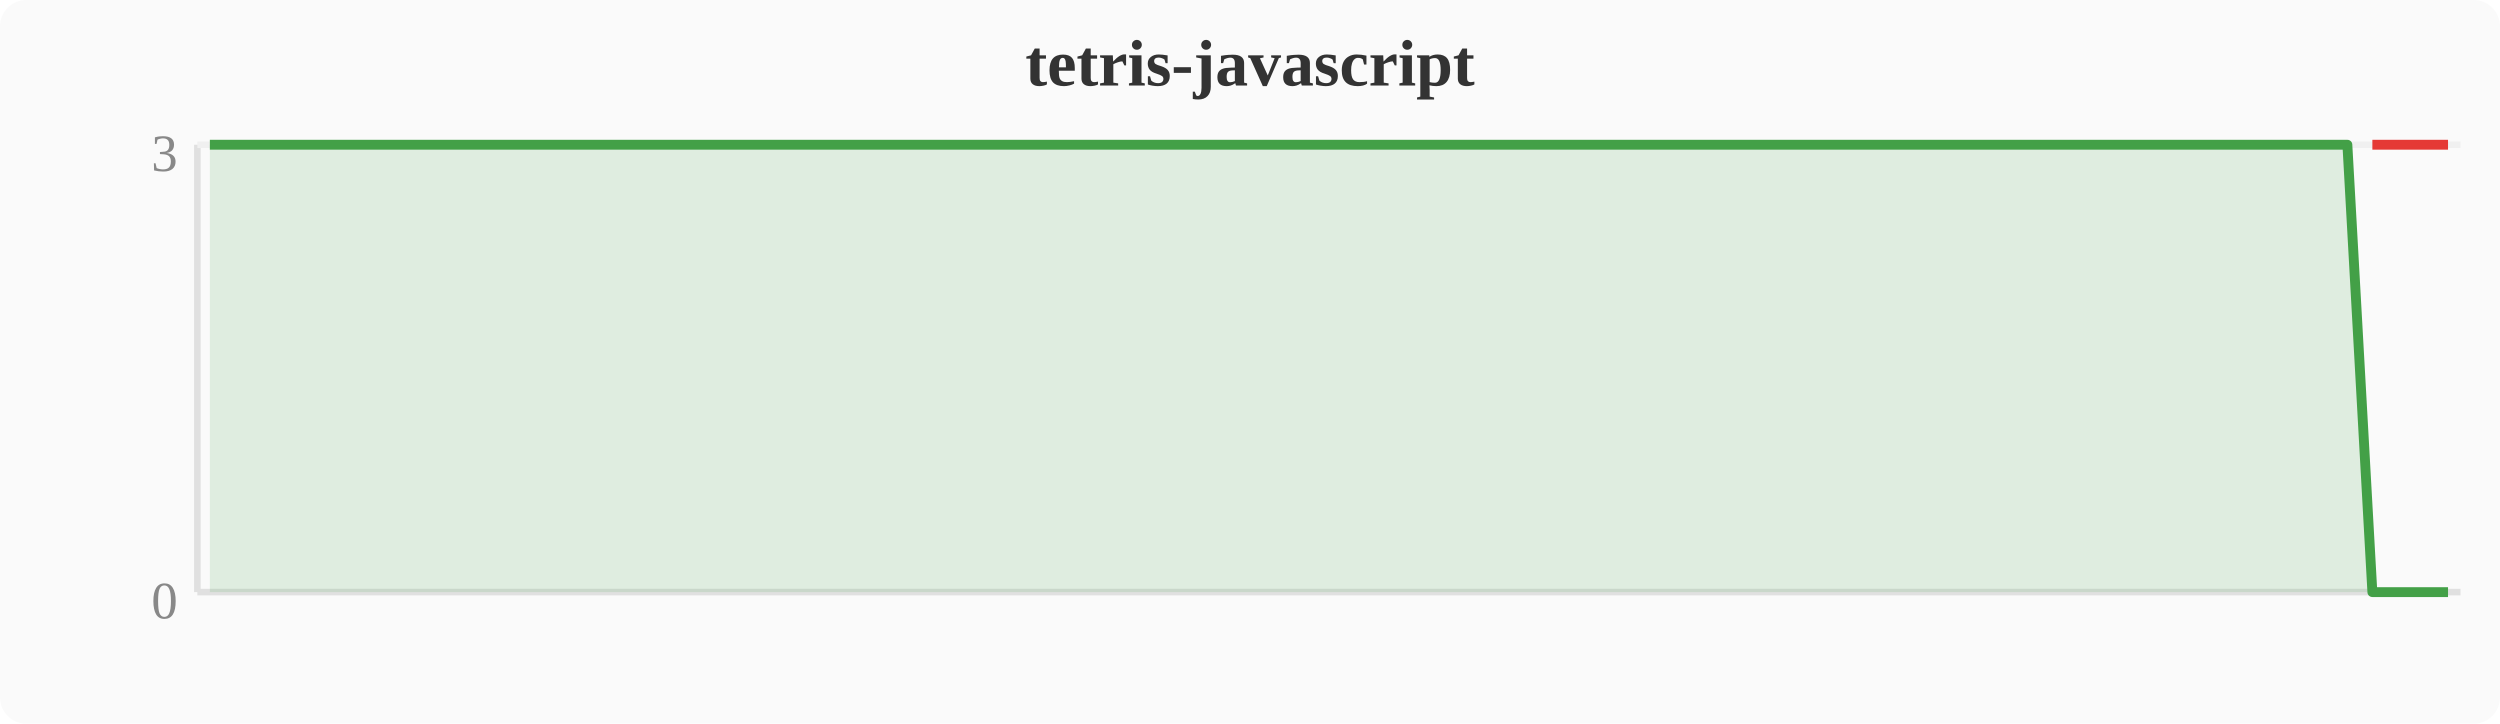
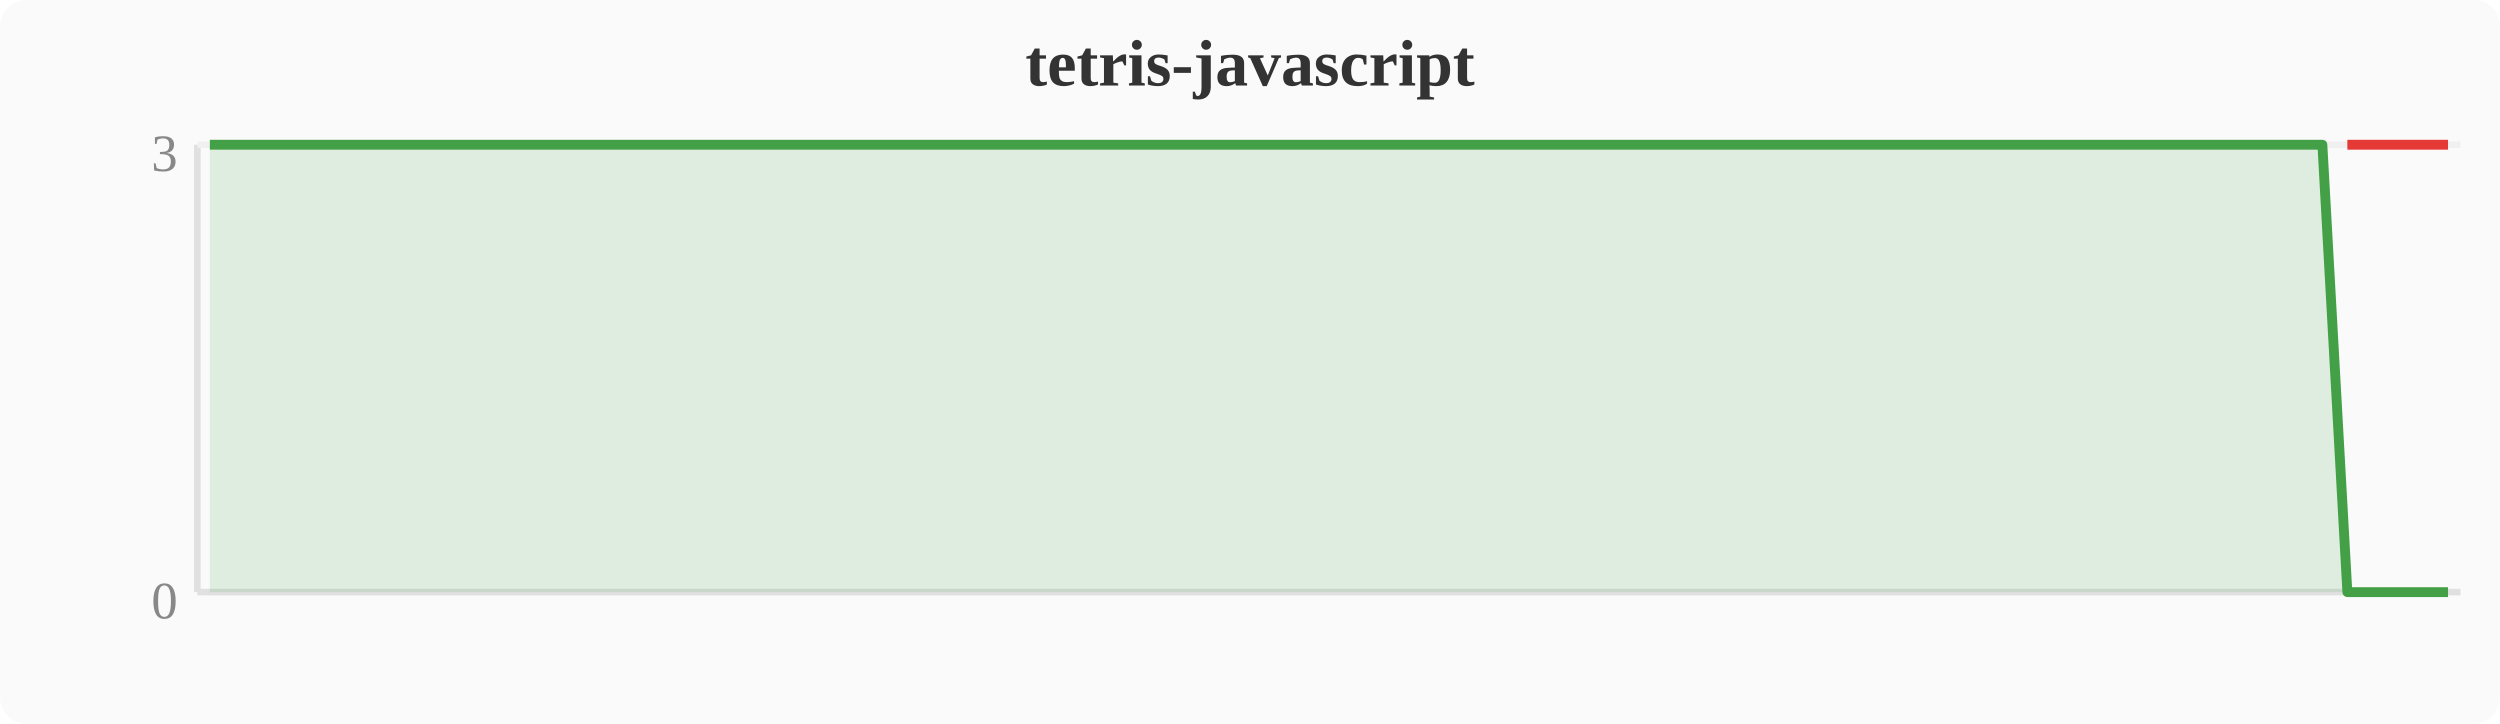
<svg xmlns="http://www.w3.org/2000/svg" width="380" height="110" viewBox="0 0 380 110">
  <rect width="380" height="110" fill="#fafafa" rx="4" />
  <text x="190" y="13" text-anchor="middle" font-size="10" font-weight="bold" fill="#333">tetris-javascript</text>
  <line x1="30" y1="22" x2="30" y2="90" stroke="#e0e0e0" stroke-width="1" />
  <line x1="30" y1="90" x2="374" y2="90" stroke="#e0e0e0" stroke-width="1" />
  <line x1="30" y1="22" x2="374" y2="22" stroke="#f0f0f0" stroke-width="1" />
  <text x="27" y="94" text-anchor="end" font-size="8" fill="#888">0</text>
  <text x="27" y="26" text-anchor="end" font-size="8" fill="#888">3</text>
-   <polygon points="31.9,22.0 35.7,22.0 39.6,22.0 43.4,22.0 47.2,22.0 51.0,22.0 54.8,22.0 58.7,22.0 62.5,22.0 66.3,22.0 70.1,22.0 74.0,22.0 77.8,22.0 81.6,22.0 85.4,22.0 89.2,22.0 93.1,22.0 96.9,22.0 100.7,22.0 104.5,22.0 108.4,22.0 112.2,22.0 116.0,22.0 119.8,22.0 123.6,22.0 127.5,22.0 131.3,22.0 135.1,22.0 138.9,22.0 142.8,22.0 146.6,22.0 150.4,22.0 154.2,22.0 158.0,22.0 161.9,22.0 165.7,22.0 169.5,22.0 173.3,22.0 177.2,22.0 181.0,22.0 184.8,22.0 188.6,22.0 192.4,22.0 196.3,22.0 200.1,22.0 203.9,22.0 207.7,22.0 211.6,22.0 215.4,22.0 219.2,22.0 223.0,22.0 226.8,22.0 230.7,22.0 234.5,22.0 238.3,22.0 242.1,22.0 246.0,22.0 249.8,22.0 253.6,22.0 257.4,22.0 261.2,22.0 265.1,22.0 268.9,22.0 272.7,22.0 276.5,22.0 280.4,22.0 284.2,22.0 288.0,22.0 291.8,22.0 295.6,22.0 299.5,22.0 303.3,22.0 307.1,22.0 310.9,22.0 314.8,22.0 318.6,22.0 322.4,22.0 326.2,22.0 330.0,22.0 333.9,22.0 337.7,22.0 341.5,22.0 345.3,22.0 349.2,22.0 353.0,22.0 356.8,22.0 360.6,90.0 364.4,90.0 368.3,90.0 372.1,90.0 372.1,90 31.9,90" fill="#43a047" opacity="0.15" />
-   <polyline points="31.9,22.0 35.7,22.0 39.6,22.0 43.4,22.0 47.2,22.0 51.0,22.0 54.8,22.0 58.7,22.0 62.5,22.0 66.3,22.0 70.1,22.0 74.0,22.0 77.8,22.0 81.6,22.0 85.4,22.0 89.2,22.0 93.1,22.0 96.9,22.0 100.7,22.0 104.5,22.0 108.4,22.0 112.2,22.0 116.0,22.0 119.8,22.0 123.6,22.0 127.5,22.0 131.3,22.0 135.1,22.0 138.9,22.0 142.8,22.0 146.6,22.0 150.4,22.0 154.2,22.0 158.0,22.0 161.9,22.0 165.7,22.0 169.5,22.0 173.3,22.0 177.2,22.0 181.0,22.0 184.8,22.0 188.6,22.0 192.4,22.0 196.3,22.0 200.1,22.0 203.9,22.0 207.7,22.0 211.6,22.0 215.4,22.0 219.2,22.0 223.0,22.0 226.8,22.0 230.7,22.0 234.5,22.0 238.3,22.0 242.1,22.0 246.0,22.0 249.8,22.0 253.6,22.0 257.4,22.0 261.2,22.0 265.1,22.0 268.9,22.0 272.7,22.0 276.5,22.0 280.4,22.0 284.2,22.0 288.0,22.0 291.8,22.0 295.6,22.0 299.5,22.0 303.3,22.0 307.1,22.0 310.9,22.0 314.8,22.0 318.6,22.0 322.4,22.0 326.2,22.0 330.0,22.0 333.9,22.0 337.7,22.0 341.5,22.0 345.3,22.0 349.2,22.0 353.0,22.0 356.8,22.0 360.6,90.0 364.4,90.0 368.3,90.0 372.1,90.0" fill="none" stroke="#43a047" stroke-width="1.5" stroke-linejoin="round" />
-   <polyline points="360.6,22.0 364.4,22.0 368.3,22.0 372.1,22.0" fill="none" stroke="#e53935" stroke-width="1.5" stroke-linejoin="round" />
+   <polygon points="31.9,22.0 35.7,22.0 39.6,22.0 43.4,22.0 47.2,22.0 51.0,22.0 54.8,22.0 58.7,22.0 62.5,22.0 66.3,22.0 70.1,22.0 74.0,22.0 77.8,22.0 81.6,22.0 85.4,22.0 89.2,22.0 93.1,22.0 96.9,22.0 100.7,22.0 104.5,22.0 108.4,22.0 112.2,22.0 116.0,22.0 119.8,22.0 123.6,22.0 127.5,22.0 131.3,22.0 135.1,22.0 138.9,22.0 142.8,22.0 146.6,22.0 150.4,22.0 154.2,22.0 158.0,22.0 161.9,22.0 165.7,22.0 169.5,22.0 173.3,22.0 177.2,22.0 181.0,22.0 184.8,22.0 188.6,22.0 192.4,22.0 196.3,22.0 200.1,22.0 203.9,22.0 207.7,22.0 211.6,22.0 215.4,22.0 219.2,22.0 223.0,22.0 226.8,22.0 230.7,22.0 234.5,22.0 238.3,22.0 242.1,22.0 246.0,22.0 249.8,22.0 253.6,22.0 257.4,22.0 261.2,22.0 265.1,22.0 268.9,22.0 272.7,22.0 276.5,22.0 280.4,22.0 284.2,22.0 288.0,22.0 291.8,22.0 295.6,22.0 299.5,22.0 303.3,22.0 307.1,22.0 310.9,22.0 314.8,22.0 318.6,22.0 322.4,22.0 326.2,22.0 330.0,22.0 333.9,22.0 337.7,22.0 341.5,22.0 345.3,22.0 349.2,22.0 353.0,22.0 356.8,90.0 360.6,90.0 364.4,90.0 368.3,90.0 372.1,90.0 372.1,90 31.9,90" fill="#43a047" opacity="0.15" />
+   <polyline points="31.9,22.0 35.7,22.0 39.6,22.0 43.4,22.0 47.2,22.0 51.0,22.0 54.8,22.0 58.7,22.0 62.5,22.0 66.3,22.0 70.1,22.0 74.0,22.0 77.8,22.0 81.6,22.0 85.4,22.0 89.2,22.0 93.1,22.0 96.9,22.0 100.7,22.0 104.5,22.0 108.4,22.0 112.2,22.0 116.0,22.0 119.8,22.0 123.6,22.0 127.5,22.0 131.3,22.0 135.1,22.0 138.9,22.0 142.8,22.0 146.6,22.0 150.4,22.0 154.2,22.0 158.0,22.0 161.9,22.0 165.7,22.0 169.5,22.0 173.3,22.0 177.2,22.0 181.0,22.0 184.8,22.0 188.6,22.0 192.4,22.0 196.3,22.0 200.1,22.0 203.9,22.0 207.7,22.0 211.6,22.0 215.4,22.0 219.2,22.0 223.0,22.0 226.8,22.0 230.7,22.0 234.5,22.0 238.3,22.0 242.1,22.0 246.0,22.0 249.8,22.0 253.6,22.0 257.4,22.0 261.2,22.0 265.1,22.0 268.9,22.0 272.7,22.0 276.5,22.0 280.4,22.0 284.2,22.0 288.0,22.0 291.8,22.0 295.6,22.0 299.5,22.0 303.3,22.0 307.1,22.0 310.9,22.0 314.8,22.0 318.6,22.0 322.4,22.0 326.2,22.0 330.0,22.0 333.9,22.0 337.7,22.0 341.5,22.0 345.3,22.0 349.2,22.0 353.0,22.0 356.8,90.0 360.6,90.0 364.4,90.0 368.3,90.0 372.1,90.0" fill="none" stroke="#43a047" stroke-width="1.5" stroke-linejoin="round" />
+   <polyline points="356.8,22.0 360.6,22.0 364.4,22.0 368.3,22.0 372.1,22.0" fill="none" stroke="#e53935" stroke-width="1.5" stroke-linejoin="round" />
</svg>
